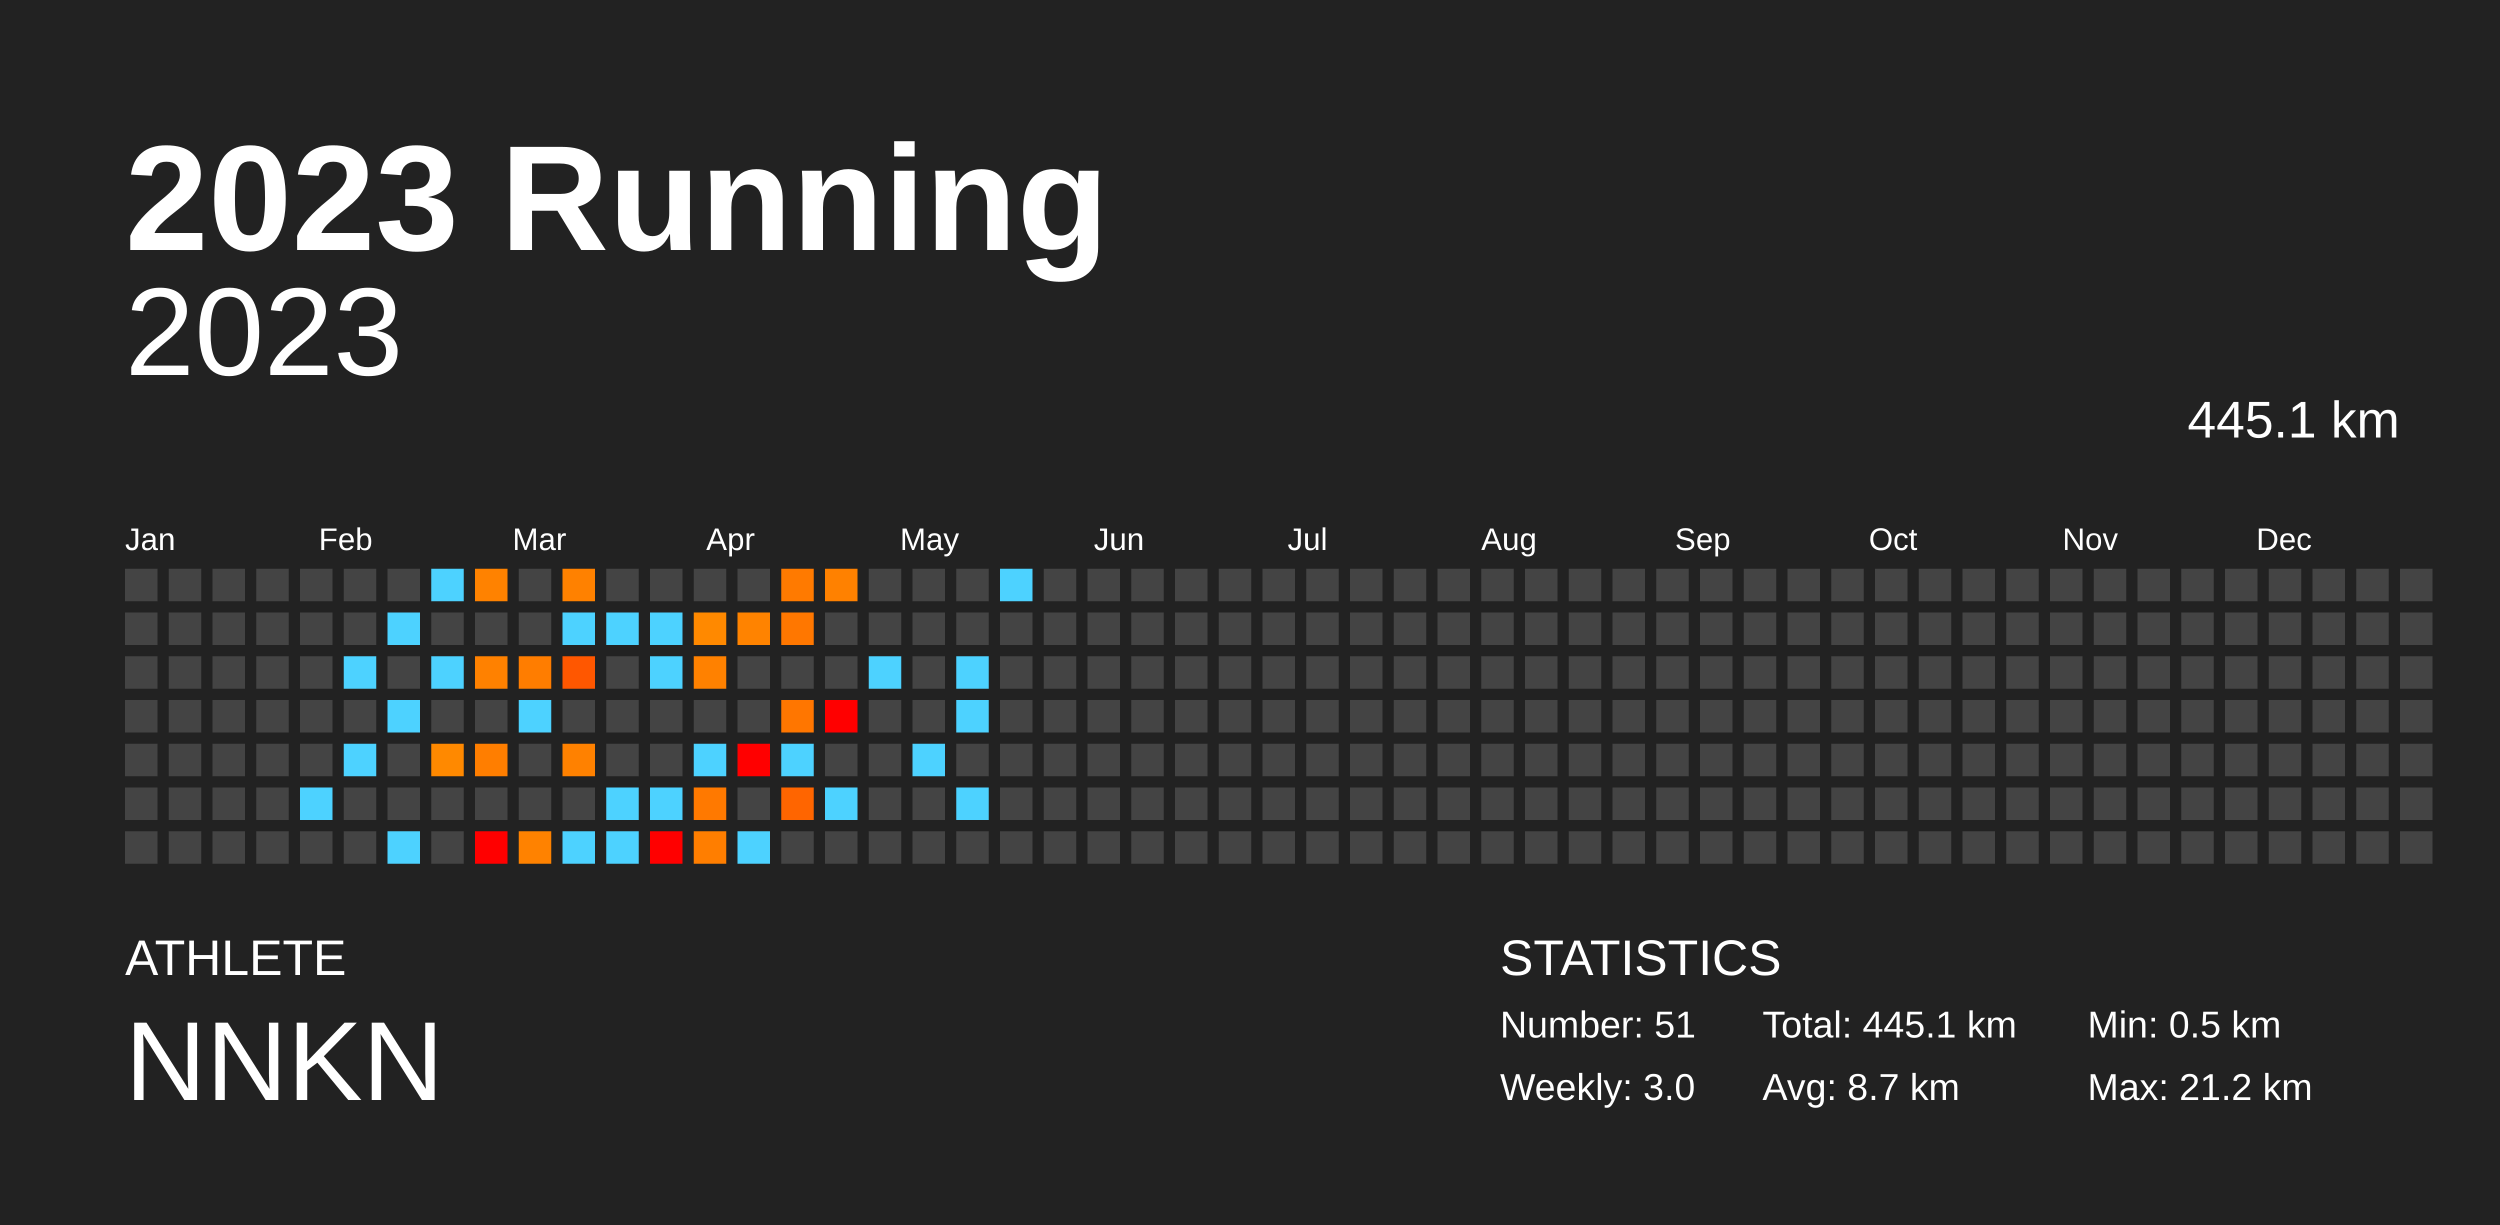
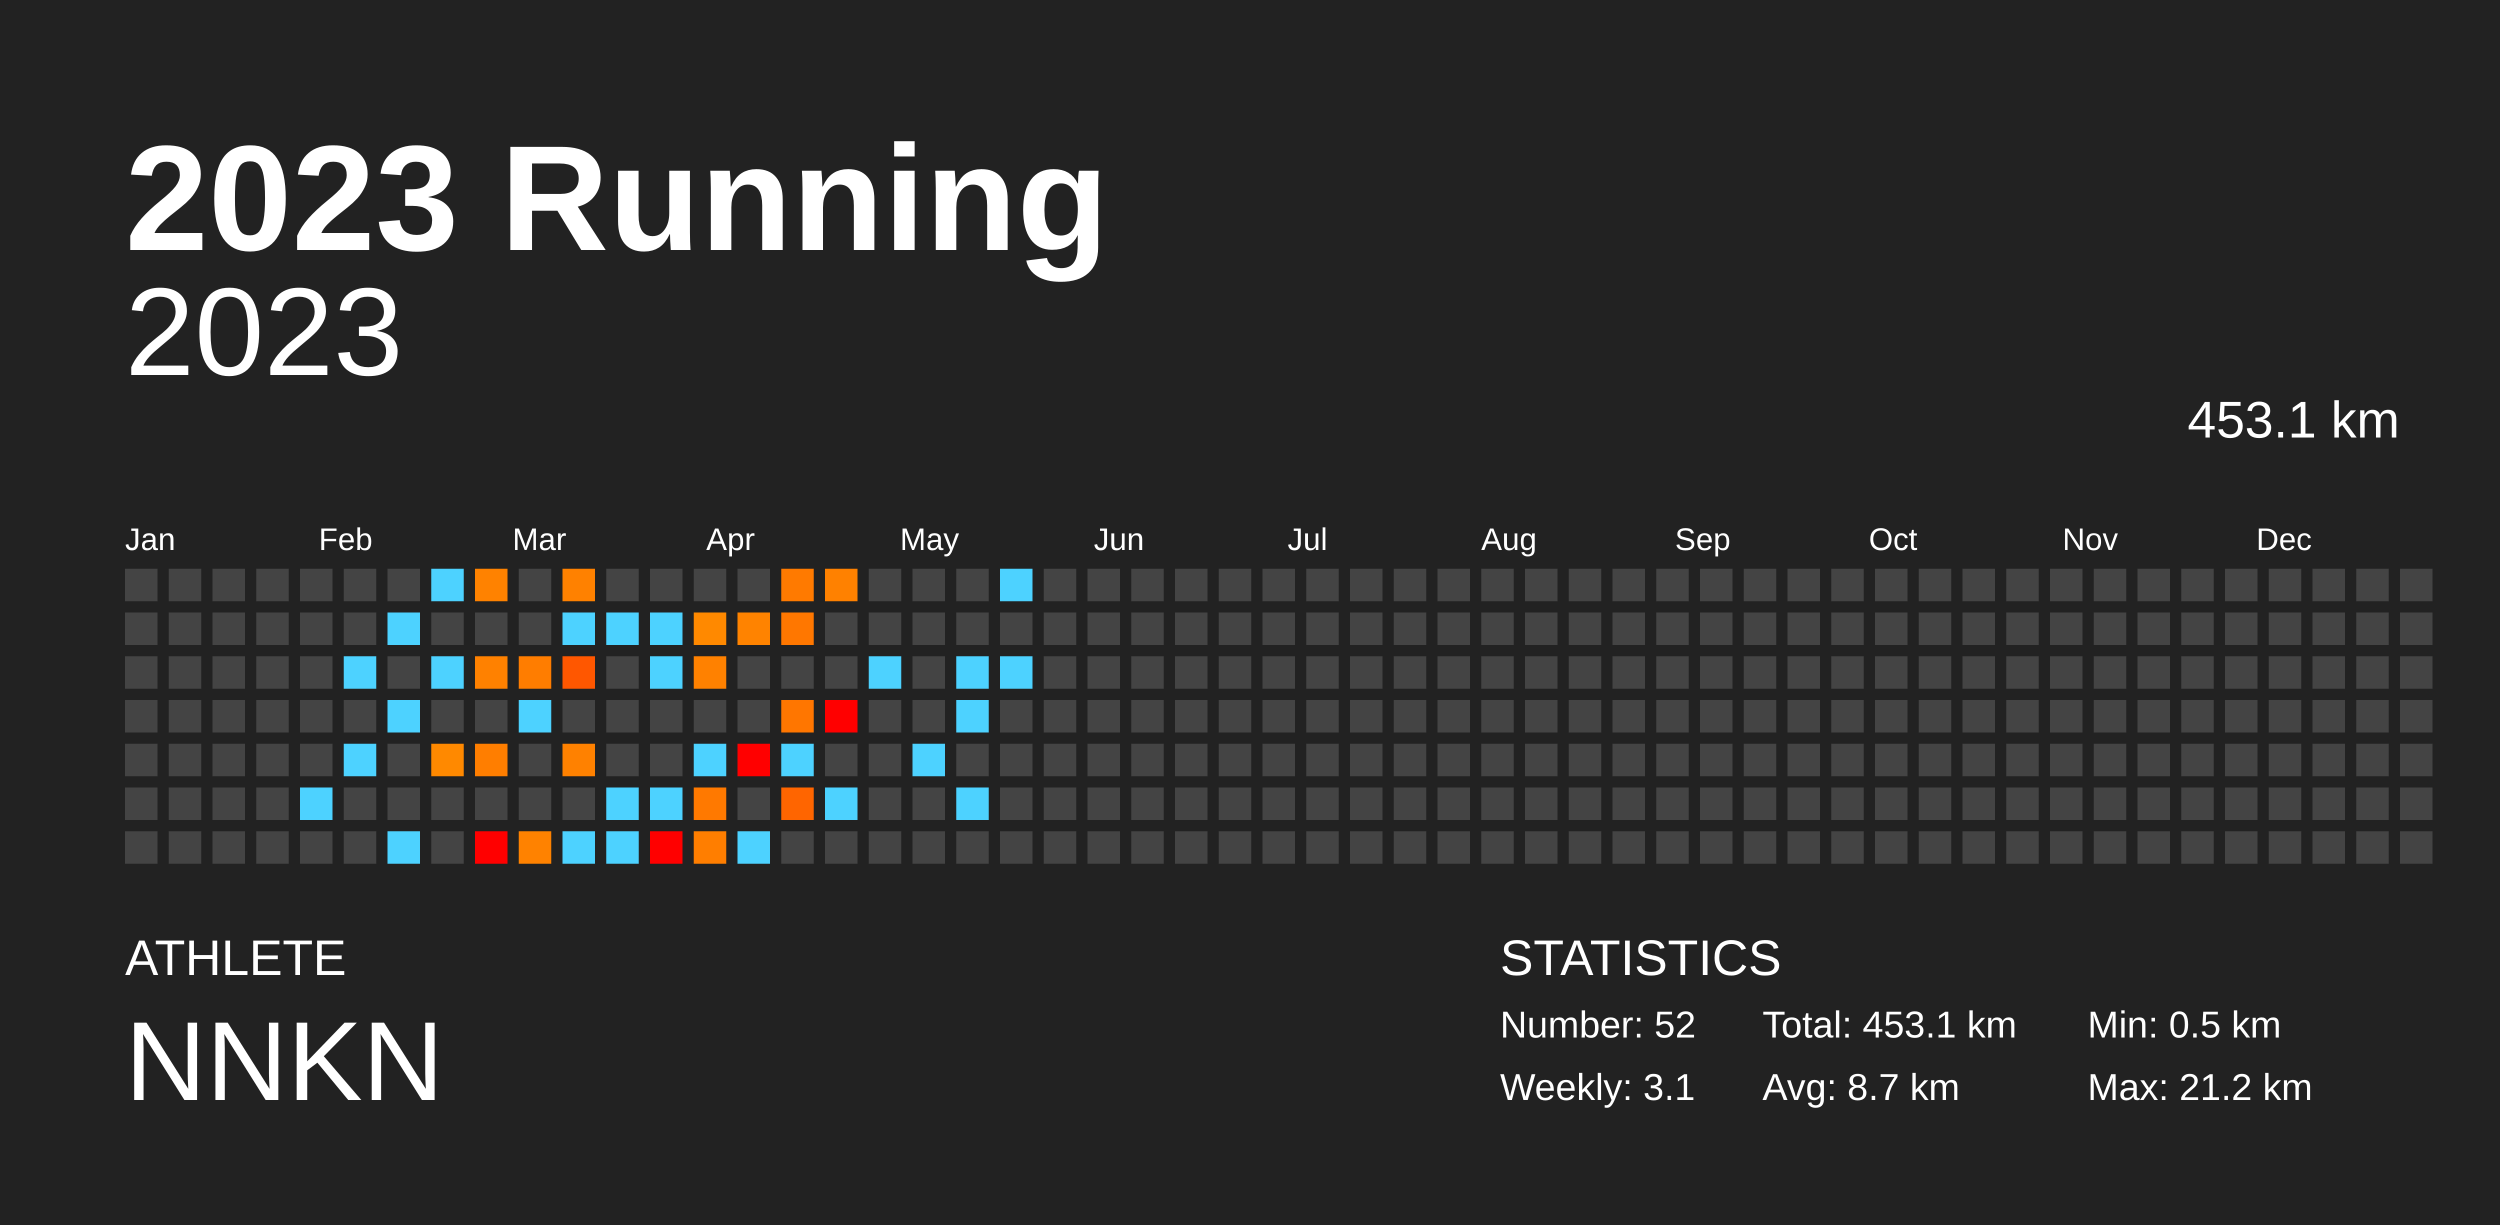
<svg xmlns="http://www.w3.org/2000/svg" baseProfile="full" height="98mm" version="1.1" viewBox="0,0,200,98" width="200mm">
  <defs />
  <rect fill="#222222" height="98" width="200" x="0" y="0" />
  <text fill="#FFFFFF" style="font-size:12px; font-family:Arial; font-weight:bold;" x="10" y="20">2023 Running</text>
  <text fill="#FFFFFF" style="font-size:4px; font-family:Arial" x="10" y="78">ATHLETE</text>
  <text fill="#FFFFFF" style="font-size:9px; font-family:Arial" x="10" y="88">NNKN</text>
  <text fill="#FFFFFF" style="font-size:4px; font-family:Arial" x="120" y="78">STATISTICS</text>
-   <text fill="#FFFFFF" style="font-size:3px; font-family:Arial" x="120" y="83">Number: 51</text>
-   <text fill="#FFFFFF" style="font-size:3px; font-family:Arial" x="120" y="88">Weekly: 3.0</text>
-   <text fill="#FFFFFF" style="font-size:3px; font-family:Arial" x="141" y="83">Total: 445.1 km</text>
+   <text fill="#FFFFFF" style="font-size:3px; font-family:Arial" x="120" y="83">Number: 52</text>
+   <text fill="#FFFFFF" style="font-size:3px; font-family:Arial" x="120" y="88">Weekly: 3.1</text>
+   <text fill="#FFFFFF" style="font-size:3px; font-family:Arial" x="141" y="83">Total: 453.1 km</text>
  <text fill="#FFFFFF" style="font-size:3px; font-family:Arial" x="141" y="88">Avg: 8.7 km</text>
  <text fill="#FFFFFF" style="font-size:3px; font-family:Arial" x="167" y="83">Min: 0.5 km</text>
  <text fill="#FFFFFF" style="font-size:3px; font-family:Arial" x="167" y="88">Max: 21.2 km</text>
  <text alignment-baseline="hanging" fill="#FFFFFF" style="font-size:10.0px; font-family:Arial;" x="10" y="30">2023</text>
-   <text alignment-baseline="hanging" fill="#FFFFFF" style="font-size:4.125px; font-family:Arial;" x="175" y="35">445.1 km</text>
+   <text alignment-baseline="hanging" fill="#FFFFFF" style="font-size:4.125px; font-family:Arial;" x="175" y="35">453.1 km</text>
  <text fill="#FFFFFF" style="font-size:2.5px; font-family:Arial" x="10.0" y="44">Jan</text>
  <text fill="#FFFFFF" style="font-size:2.5px; font-family:Arial" x="25.5" y="44">Feb</text>
  <text fill="#FFFFFF" style="font-size:2.5px; font-family:Arial" x="41.0" y="44">Mar</text>
  <text fill="#FFFFFF" style="font-size:2.5px; font-family:Arial" x="56.5" y="44">Apr</text>
  <text fill="#FFFFFF" style="font-size:2.5px; font-family:Arial" x="72.0" y="44">May</text>
  <text fill="#FFFFFF" style="font-size:2.5px; font-family:Arial" x="87.5" y="44">Jun</text>
  <text fill="#FFFFFF" style="font-size:2.5px; font-family:Arial" x="103.0" y="44">Jul</text>
  <text fill="#FFFFFF" style="font-size:2.5px; font-family:Arial" x="118.5" y="44">Aug</text>
  <text fill="#FFFFFF" style="font-size:2.5px; font-family:Arial" x="134.0" y="44">Sep</text>
  <text fill="#FFFFFF" style="font-size:2.5px; font-family:Arial" x="149.5" y="44">Oct</text>
  <text fill="#FFFFFF" style="font-size:2.5px; font-family:Arial" x="165.0" y="44">Nov</text>
  <text fill="#FFFFFF" style="font-size:2.5px; font-family:Arial" x="180.5" y="44">Dec</text>
  <rect fill="#444444" height="2.6" width="2.6" x="10.0" y="45.5" />
  <rect fill="#444444" height="2.6" width="2.6" x="10.0" y="49.0" />
  <rect fill="#444444" height="2.6" width="2.6" x="10.0" y="52.5" />
  <rect fill="#444444" height="2.6" width="2.6" x="10.0" y="56.0" />
  <rect fill="#444444" height="2.6" width="2.6" x="10.0" y="59.5" />
  <rect fill="#444444" height="2.6" width="2.6" x="10.0" y="63.0" />
  <rect fill="#444444" height="2.6" width="2.6" x="10.0" y="66.5" />
  <rect fill="#444444" height="2.6" width="2.6" x="13.5" y="45.5" />
  <rect fill="#444444" height="2.6" width="2.6" x="13.5" y="49.0" />
  <rect fill="#444444" height="2.6" width="2.6" x="13.5" y="52.5" />
  <rect fill="#444444" height="2.6" width="2.6" x="13.5" y="56.0" />
  <rect fill="#444444" height="2.6" width="2.6" x="13.5" y="59.5" />
  <rect fill="#444444" height="2.6" width="2.6" x="13.5" y="63.0" />
  <rect fill="#444444" height="2.6" width="2.6" x="13.5" y="66.5" />
  <rect fill="#444444" height="2.6" width="2.6" x="17.0" y="45.5" />
  <rect fill="#444444" height="2.6" width="2.6" x="17.0" y="49.0" />
  <rect fill="#444444" height="2.6" width="2.6" x="17.0" y="52.5" />
  <rect fill="#444444" height="2.6" width="2.6" x="17.0" y="56.0" />
  <rect fill="#444444" height="2.6" width="2.6" x="17.0" y="59.5" />
  <rect fill="#444444" height="2.6" width="2.6" x="17.0" y="63.0" />
  <rect fill="#444444" height="2.6" width="2.6" x="17.0" y="66.5" />
  <rect fill="#444444" height="2.6" width="2.6" x="20.5" y="45.5" />
  <rect fill="#444444" height="2.6" width="2.6" x="20.5" y="49.0" />
  <rect fill="#444444" height="2.6" width="2.6" x="20.5" y="52.5" />
  <rect fill="#444444" height="2.6" width="2.6" x="20.5" y="56.0" />
  <rect fill="#444444" height="2.6" width="2.6" x="20.5" y="59.5" />
  <rect fill="#444444" height="2.6" width="2.6" x="20.5" y="63.0" />
  <rect fill="#444444" height="2.6" width="2.6" x="20.5" y="66.5" />
  <rect fill="#444444" height="2.6" width="2.6" x="24.0" y="45.5" />
  <rect fill="#444444" height="2.6" width="2.6" x="24.0" y="49.0" />
  <rect fill="#444444" height="2.6" width="2.6" x="24.0" y="52.5" />
  <rect fill="#444444" height="2.6" width="2.6" x="24.0" y="56.0" />
  <rect fill="#444444" height="2.6" width="2.6" x="24.0" y="59.5" />
  <rect fill="#4dd2ff" height="2.6" width="2.6" x="24.0" y="63.0" />
  <rect fill="#444444" height="2.6" width="2.6" x="24.0" y="66.5" />
  <rect fill="#444444" height="2.6" width="2.6" x="27.5" y="45.5" />
  <rect fill="#444444" height="2.6" width="2.6" x="27.5" y="49.0" />
  <rect fill="#4dd2ff" height="2.6" width="2.6" x="27.5" y="52.5" />
  <rect fill="#444444" height="2.6" width="2.6" x="27.5" y="56.0" />
  <rect fill="#4dd2ff" height="2.6" width="2.6" x="27.5" y="59.5" />
  <rect fill="#444444" height="2.6" width="2.6" x="27.5" y="63.0" />
  <rect fill="#444444" height="2.6" width="2.6" x="27.5" y="66.5" />
  <rect fill="#444444" height="2.6" width="2.6" x="31.0" y="45.5" />
  <rect fill="#4dd2ff" height="2.6" width="2.6" x="31.0" y="49.0" />
  <rect fill="#444444" height="2.6" width="2.6" x="31.0" y="52.5" />
  <rect fill="#4dd2ff" height="2.6" width="2.6" x="31.0" y="56.0" />
  <rect fill="#444444" height="2.6" width="2.6" x="31.0" y="59.5" />
  <rect fill="#444444" height="2.6" width="2.6" x="31.0" y="63.0" />
  <rect fill="#4dd2ff" height="2.6" width="2.6" x="31.0" y="66.5" />
  <rect fill="#4dd2ff" height="2.6" width="2.6" x="34.5" y="45.5" />
  <rect fill="#444444" height="2.6" width="2.6" x="34.5" y="49.0" />
  <rect fill="#4dd2ff" height="2.6" width="2.6" x="34.5" y="52.5" />
  <rect fill="#444444" height="2.6" width="2.6" x="34.5" y="56.0" />
  <rect fill="#ff8900" height="2.6" width="2.6" x="34.5" y="59.5" />
  <rect fill="#444444" height="2.6" width="2.6" x="34.5" y="63.0" />
  <rect fill="#444444" height="2.6" width="2.6" x="34.5" y="66.5" />
  <rect fill="#ff8200" height="2.6" width="2.6" x="38.0" y="45.5" />
  <rect fill="#444444" height="2.6" width="2.6" x="38.0" y="49.0" />
  <rect fill="#ff8100" height="2.6" width="2.6" x="38.0" y="52.5" />
  <rect fill="#444444" height="2.6" width="2.6" x="38.0" y="56.0" />
  <rect fill="#ff7e00" height="2.6" width="2.6" x="38.0" y="59.5" />
  <rect fill="#444444" height="2.6" width="2.6" x="38.0" y="63.0" />
  <rect fill="red" height="2.6" width="2.6" x="38.0" y="66.5" />
  <rect fill="#444444" height="2.6" width="2.6" x="41.5" y="45.5" />
  <rect fill="#444444" height="2.6" width="2.6" x="41.5" y="49.0" />
  <rect fill="#ff7d00" height="2.6" width="2.6" x="41.5" y="52.5" />
  <rect fill="#4dd2ff" height="2.6" width="2.6" x="41.5" y="56.0" />
  <rect fill="#444444" height="2.6" width="2.6" x="41.5" y="59.5" />
  <rect fill="#444444" height="2.6" width="2.6" x="41.5" y="63.0" />
  <rect fill="#ff8200" height="2.6" width="2.6" x="41.5" y="66.5" />
  <rect fill="#ff8100" height="2.6" width="2.6" x="45.0" y="45.5" />
  <rect fill="#4dd2ff" height="2.6" width="2.6" x="45.0" y="49.0" />
  <rect fill="#ff5700" height="2.6" width="2.6" x="45.0" y="52.5" />
  <rect fill="#444444" height="2.6" width="2.6" x="45.0" y="56.0" />
  <rect fill="#ff8100" height="2.6" width="2.6" x="45.0" y="59.5" />
  <rect fill="#444444" height="2.6" width="2.6" x="45.0" y="63.0" />
  <rect fill="#4dd2ff" height="2.6" width="2.6" x="45.0" y="66.5" />
  <rect fill="#444444" height="2.6" width="2.6" x="48.5" y="45.5" />
  <rect fill="#4dd2ff" height="2.6" width="2.6" x="48.5" y="49.0" />
  <rect fill="#444444" height="2.6" width="2.6" x="48.5" y="52.5" />
  <rect fill="#444444" height="2.6" width="2.6" x="48.5" y="56.0" />
  <rect fill="#444444" height="2.6" width="2.6" x="48.5" y="59.5" />
  <rect fill="#4dd2ff" height="2.6" width="2.6" x="48.5" y="63.0" />
  <rect fill="#4dd2ff" height="2.6" width="2.6" x="48.5" y="66.5" />
  <rect fill="#444444" height="2.6" width="2.6" x="52.0" y="45.5" />
  <rect fill="#4dd2ff" height="2.6" width="2.6" x="52.0" y="49.0" />
  <rect fill="#4dd2ff" height="2.6" width="2.6" x="52.0" y="52.5" />
  <rect fill="#444444" height="2.6" width="2.6" x="52.0" y="56.0" />
  <rect fill="#444444" height="2.6" width="2.6" x="52.0" y="59.5" />
  <rect fill="#4dd2ff" height="2.6" width="2.6" x="52.0" y="63.0" />
  <rect fill="red" height="2.6" width="2.6" x="52.0" y="66.5" />
  <rect fill="#444444" height="2.6" width="2.6" x="55.5" y="45.5" />
  <rect fill="#ff8900" height="2.6" width="2.6" x="55.5" y="49.0" />
  <rect fill="#ff8100" height="2.6" width="2.6" x="55.5" y="52.5" />
  <rect fill="#444444" height="2.6" width="2.6" x="55.5" y="56.0" />
  <rect fill="#4dd2ff" height="2.6" width="2.6" x="55.5" y="59.5" />
  <rect fill="#ff7900" height="2.6" width="2.6" x="55.5" y="63.0" />
  <rect fill="#ff7e00" height="2.6" width="2.6" x="55.5" y="66.5" />
  <rect fill="#444444" height="2.6" width="2.6" x="59.0" y="45.5" />
  <rect fill="#ff8300" height="2.6" width="2.6" x="59.0" y="49.0" />
  <rect fill="#444444" height="2.6" width="2.6" x="59.0" y="52.5" />
  <rect fill="#444444" height="2.6" width="2.6" x="59.0" y="56.0" />
  <rect fill="red" height="2.6" width="2.6" x="59.0" y="59.5" />
  <rect fill="#444444" height="2.6" width="2.6" x="59.0" y="63.0" />
  <rect fill="#4dd2ff" height="2.6" width="2.6" x="59.0" y="66.5" />
  <rect fill="#ff7a00" height="2.6" width="2.6" x="62.5" y="45.5" />
  <rect fill="#ff7700" height="2.6" width="2.6" x="62.5" y="49.0" />
  <rect fill="#444444" height="2.6" width="2.6" x="62.5" y="52.5" />
  <rect fill="#ff7600" height="2.6" width="2.6" x="62.5" y="56.0" />
  <rect fill="#4dd2ff" height="2.6" width="2.6" x="62.5" y="59.5" />
  <rect fill="#ff6500" height="2.6" width="2.6" x="62.5" y="63.0" />
  <rect fill="#444444" height="2.6" width="2.6" x="62.5" y="66.5" />
  <rect fill="#ff8100" height="2.6" width="2.6" x="66.0" y="45.5" />
  <rect fill="#444444" height="2.6" width="2.6" x="66.0" y="49.0" />
  <rect fill="#444444" height="2.6" width="2.6" x="66.0" y="52.5" />
  <rect fill="red" height="2.6" width="2.6" x="66.0" y="56.0" />
  <rect fill="#444444" height="2.6" width="2.6" x="66.0" y="59.5" />
  <rect fill="#4dd2ff" height="2.6" width="2.6" x="66.0" y="63.0" />
  <rect fill="#444444" height="2.6" width="2.6" x="66.0" y="66.5" />
  <rect fill="#444444" height="2.6" width="2.6" x="69.5" y="45.5" />
  <rect fill="#444444" height="2.6" width="2.6" x="69.5" y="49.0" />
  <rect fill="#4dd2ff" height="2.6" width="2.6" x="69.5" y="52.5" />
  <rect fill="#444444" height="2.6" width="2.6" x="69.5" y="56.0" />
  <rect fill="#444444" height="2.6" width="2.6" x="69.5" y="59.5" />
  <rect fill="#444444" height="2.6" width="2.6" x="69.5" y="63.0" />
  <rect fill="#444444" height="2.6" width="2.6" x="69.5" y="66.5" />
  <rect fill="#444444" height="2.6" width="2.6" x="73.0" y="45.5" />
  <rect fill="#444444" height="2.6" width="2.6" x="73.0" y="49.0" />
  <rect fill="#444444" height="2.6" width="2.6" x="73.0" y="52.5" />
  <rect fill="#444444" height="2.6" width="2.6" x="73.0" y="56.0" />
  <rect fill="#4dd2ff" height="2.6" width="2.6" x="73.0" y="59.5" />
  <rect fill="#444444" height="2.6" width="2.6" x="73.0" y="63.0" />
  <rect fill="#444444" height="2.6" width="2.6" x="73.0" y="66.5" />
  <rect fill="#444444" height="2.6" width="2.6" x="76.5" y="45.5" />
  <rect fill="#444444" height="2.6" width="2.6" x="76.5" y="49.0" />
  <rect fill="#4dd2ff" height="2.6" width="2.6" x="76.5" y="52.5" />
  <rect fill="#4dd2ff" height="2.6" width="2.6" x="76.5" y="56.0" />
  <rect fill="#444444" height="2.6" width="2.6" x="76.5" y="59.5" />
  <rect fill="#4dd2ff" height="2.6" width="2.6" x="76.5" y="63.0" />
  <rect fill="#444444" height="2.6" width="2.6" x="76.5" y="66.5" />
  <rect fill="#4dd2ff" height="2.6" width="2.6" x="80.0" y="45.5" />
  <rect fill="#444444" height="2.6" width="2.6" x="80.0" y="49.0" />
-   <rect fill="#444444" height="2.6" width="2.6" x="80.0" y="52.5" />
+   <rect fill="#4dd2ff" height="2.6" width="2.6" x="80.0" y="52.5" />
  <rect fill="#444444" height="2.6" width="2.6" x="80.0" y="56.0" />
  <rect fill="#444444" height="2.6" width="2.6" x="80.0" y="59.5" />
  <rect fill="#444444" height="2.6" width="2.6" x="80.0" y="63.0" />
  <rect fill="#444444" height="2.6" width="2.6" x="80.0" y="66.5" />
  <rect fill="#444444" height="2.6" width="2.6" x="83.5" y="45.5" />
  <rect fill="#444444" height="2.6" width="2.6" x="83.5" y="49.0" />
  <rect fill="#444444" height="2.6" width="2.6" x="83.5" y="52.5" />
  <rect fill="#444444" height="2.6" width="2.6" x="83.5" y="56.0" />
  <rect fill="#444444" height="2.6" width="2.6" x="83.5" y="59.5" />
  <rect fill="#444444" height="2.6" width="2.6" x="83.5" y="63.0" />
  <rect fill="#444444" height="2.6" width="2.6" x="83.5" y="66.5" />
  <rect fill="#444444" height="2.6" width="2.6" x="87.0" y="45.5" />
  <rect fill="#444444" height="2.6" width="2.6" x="87.0" y="49.0" />
  <rect fill="#444444" height="2.6" width="2.6" x="87.0" y="52.5" />
  <rect fill="#444444" height="2.6" width="2.6" x="87.0" y="56.0" />
  <rect fill="#444444" height="2.6" width="2.6" x="87.0" y="59.5" />
  <rect fill="#444444" height="2.6" width="2.6" x="87.0" y="63.0" />
  <rect fill="#444444" height="2.6" width="2.6" x="87.0" y="66.5" />
  <rect fill="#444444" height="2.6" width="2.6" x="90.5" y="45.5" />
  <rect fill="#444444" height="2.6" width="2.6" x="90.5" y="49.0" />
  <rect fill="#444444" height="2.6" width="2.6" x="90.5" y="52.5" />
  <rect fill="#444444" height="2.6" width="2.6" x="90.5" y="56.0" />
  <rect fill="#444444" height="2.6" width="2.6" x="90.5" y="59.5" />
  <rect fill="#444444" height="2.6" width="2.6" x="90.5" y="63.0" />
  <rect fill="#444444" height="2.6" width="2.6" x="90.5" y="66.5" />
  <rect fill="#444444" height="2.6" width="2.6" x="94.0" y="45.5" />
  <rect fill="#444444" height="2.6" width="2.6" x="94.0" y="49.0" />
  <rect fill="#444444" height="2.6" width="2.6" x="94.0" y="52.5" />
  <rect fill="#444444" height="2.6" width="2.6" x="94.0" y="56.0" />
  <rect fill="#444444" height="2.6" width="2.6" x="94.0" y="59.5" />
  <rect fill="#444444" height="2.6" width="2.6" x="94.0" y="63.0" />
  <rect fill="#444444" height="2.6" width="2.6" x="94.0" y="66.5" />
  <rect fill="#444444" height="2.6" width="2.6" x="97.5" y="45.5" />
  <rect fill="#444444" height="2.6" width="2.6" x="97.5" y="49.0" />
  <rect fill="#444444" height="2.6" width="2.6" x="97.5" y="52.5" />
  <rect fill="#444444" height="2.6" width="2.6" x="97.5" y="56.0" />
  <rect fill="#444444" height="2.6" width="2.6" x="97.5" y="59.5" />
  <rect fill="#444444" height="2.6" width="2.6" x="97.5" y="63.0" />
  <rect fill="#444444" height="2.6" width="2.6" x="97.5" y="66.5" />
  <rect fill="#444444" height="2.6" width="2.6" x="101.0" y="45.5" />
  <rect fill="#444444" height="2.6" width="2.6" x="101.0" y="49.0" />
  <rect fill="#444444" height="2.6" width="2.6" x="101.0" y="52.5" />
  <rect fill="#444444" height="2.6" width="2.6" x="101.0" y="56.0" />
  <rect fill="#444444" height="2.6" width="2.6" x="101.0" y="59.5" />
  <rect fill="#444444" height="2.6" width="2.6" x="101.0" y="63.0" />
  <rect fill="#444444" height="2.6" width="2.6" x="101.0" y="66.5" />
  <rect fill="#444444" height="2.6" width="2.6" x="104.5" y="45.5" />
  <rect fill="#444444" height="2.6" width="2.6" x="104.5" y="49.0" />
  <rect fill="#444444" height="2.6" width="2.6" x="104.5" y="52.5" />
  <rect fill="#444444" height="2.6" width="2.6" x="104.5" y="56.0" />
  <rect fill="#444444" height="2.6" width="2.6" x="104.5" y="59.5" />
  <rect fill="#444444" height="2.6" width="2.6" x="104.5" y="63.0" />
  <rect fill="#444444" height="2.6" width="2.6" x="104.5" y="66.5" />
  <rect fill="#444444" height="2.6" width="2.6" x="108.0" y="45.5" />
  <rect fill="#444444" height="2.6" width="2.6" x="108.0" y="49.0" />
  <rect fill="#444444" height="2.6" width="2.6" x="108.0" y="52.5" />
  <rect fill="#444444" height="2.6" width="2.6" x="108.0" y="56.0" />
  <rect fill="#444444" height="2.6" width="2.6" x="108.0" y="59.5" />
  <rect fill="#444444" height="2.6" width="2.6" x="108.0" y="63.0" />
  <rect fill="#444444" height="2.6" width="2.6" x="108.0" y="66.5" />
  <rect fill="#444444" height="2.6" width="2.6" x="111.5" y="45.5" />
  <rect fill="#444444" height="2.6" width="2.6" x="111.5" y="49.0" />
  <rect fill="#444444" height="2.6" width="2.6" x="111.5" y="52.5" />
  <rect fill="#444444" height="2.6" width="2.6" x="111.5" y="56.0" />
  <rect fill="#444444" height="2.6" width="2.6" x="111.5" y="59.5" />
  <rect fill="#444444" height="2.6" width="2.6" x="111.5" y="63.0" />
  <rect fill="#444444" height="2.6" width="2.6" x="111.5" y="66.5" />
  <rect fill="#444444" height="2.6" width="2.6" x="115.0" y="45.5" />
  <rect fill="#444444" height="2.6" width="2.6" x="115.0" y="49.0" />
  <rect fill="#444444" height="2.6" width="2.6" x="115.0" y="52.5" />
  <rect fill="#444444" height="2.6" width="2.6" x="115.0" y="56.0" />
  <rect fill="#444444" height="2.6" width="2.6" x="115.0" y="59.5" />
  <rect fill="#444444" height="2.6" width="2.6" x="115.0" y="63.0" />
  <rect fill="#444444" height="2.6" width="2.6" x="115.0" y="66.5" />
  <rect fill="#444444" height="2.6" width="2.6" x="118.5" y="45.5" />
  <rect fill="#444444" height="2.6" width="2.6" x="118.5" y="49.0" />
  <rect fill="#444444" height="2.6" width="2.6" x="118.5" y="52.5" />
  <rect fill="#444444" height="2.6" width="2.6" x="118.5" y="56.0" />
  <rect fill="#444444" height="2.6" width="2.6" x="118.5" y="59.5" />
  <rect fill="#444444" height="2.6" width="2.6" x="118.5" y="63.0" />
  <rect fill="#444444" height="2.6" width="2.6" x="118.5" y="66.5" />
  <rect fill="#444444" height="2.6" width="2.6" x="122.0" y="45.5" />
  <rect fill="#444444" height="2.6" width="2.6" x="122.0" y="49.0" />
  <rect fill="#444444" height="2.6" width="2.6" x="122.0" y="52.5" />
  <rect fill="#444444" height="2.6" width="2.6" x="122.0" y="56.0" />
  <rect fill="#444444" height="2.6" width="2.6" x="122.0" y="59.5" />
  <rect fill="#444444" height="2.6" width="2.6" x="122.0" y="63.0" />
  <rect fill="#444444" height="2.6" width="2.6" x="122.0" y="66.5" />
  <rect fill="#444444" height="2.6" width="2.6" x="125.5" y="45.5" />
  <rect fill="#444444" height="2.6" width="2.6" x="125.5" y="49.0" />
  <rect fill="#444444" height="2.6" width="2.6" x="125.5" y="52.5" />
  <rect fill="#444444" height="2.6" width="2.6" x="125.5" y="56.0" />
  <rect fill="#444444" height="2.6" width="2.6" x="125.5" y="59.5" />
  <rect fill="#444444" height="2.6" width="2.6" x="125.5" y="63.0" />
  <rect fill="#444444" height="2.6" width="2.6" x="125.5" y="66.5" />
  <rect fill="#444444" height="2.6" width="2.6" x="129.0" y="45.5" />
  <rect fill="#444444" height="2.6" width="2.6" x="129.0" y="49.0" />
  <rect fill="#444444" height="2.6" width="2.6" x="129.0" y="52.5" />
  <rect fill="#444444" height="2.6" width="2.6" x="129.0" y="56.0" />
  <rect fill="#444444" height="2.6" width="2.6" x="129.0" y="59.5" />
  <rect fill="#444444" height="2.6" width="2.6" x="129.0" y="63.0" />
  <rect fill="#444444" height="2.6" width="2.6" x="129.0" y="66.5" />
  <rect fill="#444444" height="2.6" width="2.6" x="132.5" y="45.5" />
  <rect fill="#444444" height="2.6" width="2.6" x="132.5" y="49.0" />
  <rect fill="#444444" height="2.6" width="2.6" x="132.5" y="52.5" />
  <rect fill="#444444" height="2.6" width="2.6" x="132.5" y="56.0" />
  <rect fill="#444444" height="2.6" width="2.6" x="132.5" y="59.5" />
  <rect fill="#444444" height="2.6" width="2.6" x="132.5" y="63.0" />
  <rect fill="#444444" height="2.6" width="2.6" x="132.5" y="66.5" />
  <rect fill="#444444" height="2.6" width="2.6" x="136.0" y="45.5" />
  <rect fill="#444444" height="2.6" width="2.6" x="136.0" y="49.0" />
  <rect fill="#444444" height="2.6" width="2.6" x="136.0" y="52.5" />
  <rect fill="#444444" height="2.6" width="2.6" x="136.0" y="56.0" />
  <rect fill="#444444" height="2.6" width="2.6" x="136.0" y="59.5" />
  <rect fill="#444444" height="2.6" width="2.6" x="136.0" y="63.0" />
  <rect fill="#444444" height="2.6" width="2.6" x="136.0" y="66.5" />
  <rect fill="#444444" height="2.6" width="2.6" x="139.5" y="45.5" />
  <rect fill="#444444" height="2.6" width="2.6" x="139.5" y="49.0" />
  <rect fill="#444444" height="2.6" width="2.6" x="139.5" y="52.5" />
  <rect fill="#444444" height="2.6" width="2.6" x="139.5" y="56.0" />
  <rect fill="#444444" height="2.6" width="2.6" x="139.5" y="59.5" />
  <rect fill="#444444" height="2.6" width="2.6" x="139.5" y="63.0" />
  <rect fill="#444444" height="2.6" width="2.6" x="139.5" y="66.5" />
  <rect fill="#444444" height="2.6" width="2.6" x="143.0" y="45.5" />
  <rect fill="#444444" height="2.6" width="2.6" x="143.0" y="49.0" />
  <rect fill="#444444" height="2.6" width="2.6" x="143.0" y="52.5" />
  <rect fill="#444444" height="2.6" width="2.6" x="143.0" y="56.0" />
  <rect fill="#444444" height="2.6" width="2.6" x="143.0" y="59.5" />
  <rect fill="#444444" height="2.6" width="2.6" x="143.0" y="63.0" />
  <rect fill="#444444" height="2.6" width="2.6" x="143.0" y="66.5" />
  <rect fill="#444444" height="2.6" width="2.6" x="146.5" y="45.5" />
  <rect fill="#444444" height="2.6" width="2.6" x="146.5" y="49.0" />
  <rect fill="#444444" height="2.6" width="2.6" x="146.5" y="52.5" />
  <rect fill="#444444" height="2.6" width="2.6" x="146.5" y="56.0" />
  <rect fill="#444444" height="2.6" width="2.6" x="146.5" y="59.5" />
  <rect fill="#444444" height="2.6" width="2.6" x="146.5" y="63.0" />
  <rect fill="#444444" height="2.6" width="2.6" x="146.5" y="66.5" />
  <rect fill="#444444" height="2.6" width="2.6" x="150.0" y="45.5" />
  <rect fill="#444444" height="2.6" width="2.6" x="150.0" y="49.0" />
  <rect fill="#444444" height="2.6" width="2.6" x="150.0" y="52.5" />
  <rect fill="#444444" height="2.6" width="2.6" x="150.0" y="56.0" />
  <rect fill="#444444" height="2.6" width="2.6" x="150.0" y="59.5" />
  <rect fill="#444444" height="2.6" width="2.6" x="150.0" y="63.0" />
  <rect fill="#444444" height="2.6" width="2.6" x="150.0" y="66.5" />
  <rect fill="#444444" height="2.6" width="2.6" x="153.5" y="45.5" />
  <rect fill="#444444" height="2.6" width="2.6" x="153.5" y="49.0" />
  <rect fill="#444444" height="2.6" width="2.6" x="153.5" y="52.5" />
  <rect fill="#444444" height="2.6" width="2.6" x="153.5" y="56.0" />
  <rect fill="#444444" height="2.6" width="2.6" x="153.5" y="59.5" />
  <rect fill="#444444" height="2.6" width="2.6" x="153.5" y="63.0" />
  <rect fill="#444444" height="2.6" width="2.6" x="153.5" y="66.5" />
  <rect fill="#444444" height="2.6" width="2.6" x="157.0" y="45.5" />
  <rect fill="#444444" height="2.6" width="2.6" x="157.0" y="49.0" />
  <rect fill="#444444" height="2.6" width="2.6" x="157.0" y="52.5" />
  <rect fill="#444444" height="2.6" width="2.6" x="157.0" y="56.0" />
  <rect fill="#444444" height="2.6" width="2.6" x="157.0" y="59.5" />
  <rect fill="#444444" height="2.6" width="2.6" x="157.0" y="63.0" />
  <rect fill="#444444" height="2.6" width="2.6" x="157.0" y="66.5" />
  <rect fill="#444444" height="2.6" width="2.6" x="160.5" y="45.5" />
  <rect fill="#444444" height="2.6" width="2.6" x="160.5" y="49.0" />
  <rect fill="#444444" height="2.6" width="2.6" x="160.5" y="52.5" />
  <rect fill="#444444" height="2.6" width="2.6" x="160.5" y="56.0" />
  <rect fill="#444444" height="2.6" width="2.6" x="160.5" y="59.5" />
  <rect fill="#444444" height="2.6" width="2.6" x="160.5" y="63.0" />
  <rect fill="#444444" height="2.6" width="2.6" x="160.5" y="66.5" />
  <rect fill="#444444" height="2.6" width="2.6" x="164.0" y="45.5" />
  <rect fill="#444444" height="2.6" width="2.6" x="164.0" y="49.0" />
  <rect fill="#444444" height="2.6" width="2.6" x="164.0" y="52.5" />
  <rect fill="#444444" height="2.6" width="2.6" x="164.0" y="56.0" />
  <rect fill="#444444" height="2.6" width="2.6" x="164.0" y="59.5" />
  <rect fill="#444444" height="2.6" width="2.6" x="164.0" y="63.0" />
  <rect fill="#444444" height="2.6" width="2.6" x="164.0" y="66.5" />
  <rect fill="#444444" height="2.6" width="2.6" x="167.5" y="45.5" />
  <rect fill="#444444" height="2.6" width="2.6" x="167.5" y="49.0" />
  <rect fill="#444444" height="2.6" width="2.6" x="167.5" y="52.5" />
  <rect fill="#444444" height="2.6" width="2.6" x="167.5" y="56.0" />
  <rect fill="#444444" height="2.6" width="2.6" x="167.5" y="59.5" />
  <rect fill="#444444" height="2.6" width="2.6" x="167.5" y="63.0" />
  <rect fill="#444444" height="2.6" width="2.6" x="167.5" y="66.5" />
  <rect fill="#444444" height="2.6" width="2.6" x="171.0" y="45.5" />
  <rect fill="#444444" height="2.6" width="2.6" x="171.0" y="49.0" />
  <rect fill="#444444" height="2.6" width="2.6" x="171.0" y="52.5" />
  <rect fill="#444444" height="2.6" width="2.6" x="171.0" y="56.0" />
  <rect fill="#444444" height="2.6" width="2.6" x="171.0" y="59.5" />
  <rect fill="#444444" height="2.6" width="2.6" x="171.0" y="63.0" />
  <rect fill="#444444" height="2.6" width="2.6" x="171.0" y="66.5" />
  <rect fill="#444444" height="2.6" width="2.6" x="174.5" y="45.5" />
  <rect fill="#444444" height="2.6" width="2.6" x="174.5" y="49.0" />
  <rect fill="#444444" height="2.6" width="2.6" x="174.5" y="52.5" />
  <rect fill="#444444" height="2.6" width="2.6" x="174.5" y="56.0" />
  <rect fill="#444444" height="2.6" width="2.6" x="174.5" y="59.5" />
  <rect fill="#444444" height="2.6" width="2.6" x="174.5" y="63.0" />
  <rect fill="#444444" height="2.6" width="2.6" x="174.5" y="66.5" />
  <rect fill="#444444" height="2.6" width="2.6" x="178.0" y="45.5" />
  <rect fill="#444444" height="2.6" width="2.6" x="178.0" y="49.0" />
  <rect fill="#444444" height="2.6" width="2.6" x="178.0" y="52.5" />
  <rect fill="#444444" height="2.6" width="2.6" x="178.0" y="56.0" />
  <rect fill="#444444" height="2.6" width="2.6" x="178.0" y="59.5" />
  <rect fill="#444444" height="2.6" width="2.6" x="178.0" y="63.0" />
  <rect fill="#444444" height="2.6" width="2.6" x="178.0" y="66.5" />
  <rect fill="#444444" height="2.6" width="2.6" x="181.5" y="45.5" />
  <rect fill="#444444" height="2.6" width="2.6" x="181.5" y="49.0" />
  <rect fill="#444444" height="2.6" width="2.6" x="181.5" y="52.5" />
  <rect fill="#444444" height="2.6" width="2.6" x="181.5" y="56.0" />
  <rect fill="#444444" height="2.6" width="2.6" x="181.5" y="59.5" />
  <rect fill="#444444" height="2.6" width="2.6" x="181.5" y="63.0" />
  <rect fill="#444444" height="2.6" width="2.6" x="181.5" y="66.5" />
  <rect fill="#444444" height="2.6" width="2.6" x="185.0" y="45.5" />
  <rect fill="#444444" height="2.6" width="2.6" x="185.0" y="49.0" />
  <rect fill="#444444" height="2.6" width="2.6" x="185.0" y="52.5" />
  <rect fill="#444444" height="2.6" width="2.6" x="185.0" y="56.0" />
  <rect fill="#444444" height="2.6" width="2.6" x="185.0" y="59.5" />
  <rect fill="#444444" height="2.6" width="2.6" x="185.0" y="63.0" />
  <rect fill="#444444" height="2.6" width="2.6" x="185.0" y="66.5" />
  <rect fill="#444444" height="2.6" width="2.6" x="188.5" y="45.5" />
  <rect fill="#444444" height="2.6" width="2.6" x="188.5" y="49.0" />
  <rect fill="#444444" height="2.6" width="2.6" x="188.5" y="52.5" />
  <rect fill="#444444" height="2.6" width="2.6" x="188.5" y="56.0" />
  <rect fill="#444444" height="2.6" width="2.6" x="188.5" y="59.5" />
  <rect fill="#444444" height="2.6" width="2.6" x="188.5" y="63.0" />
  <rect fill="#444444" height="2.6" width="2.6" x="188.5" y="66.5" />
  <rect fill="#444444" height="2.6" width="2.6" x="192.0" y="45.5" />
  <rect fill="#444444" height="2.6" width="2.6" x="192.0" y="49.0" />
  <rect fill="#444444" height="2.6" width="2.6" x="192.0" y="52.5" />
  <rect fill="#444444" height="2.6" width="2.6" x="192.0" y="56.0" />
  <rect fill="#444444" height="2.6" width="2.6" x="192.0" y="59.5" />
  <rect fill="#444444" height="2.6" width="2.6" x="192.0" y="63.0" />
  <rect fill="#444444" height="2.6" width="2.6" x="192.0" y="66.5" />
</svg>
